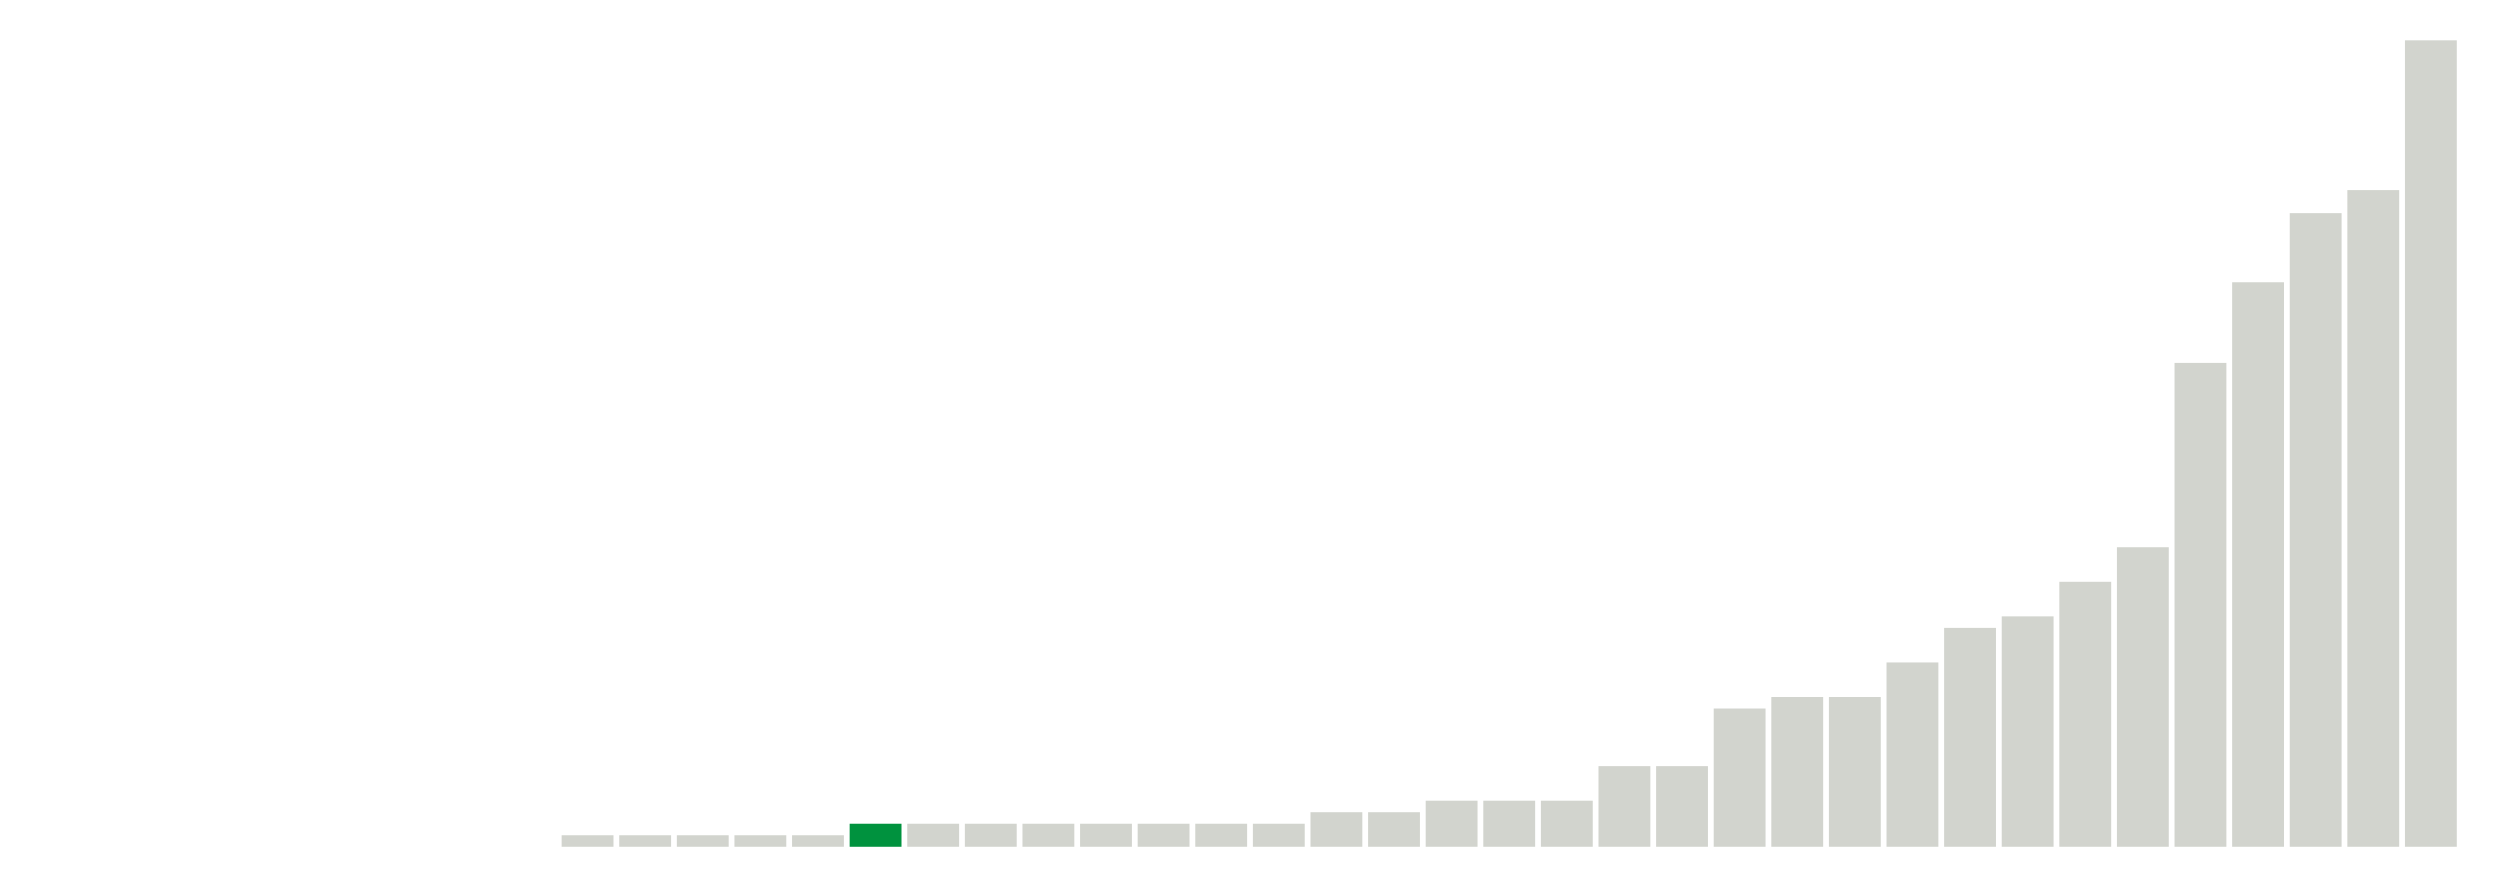
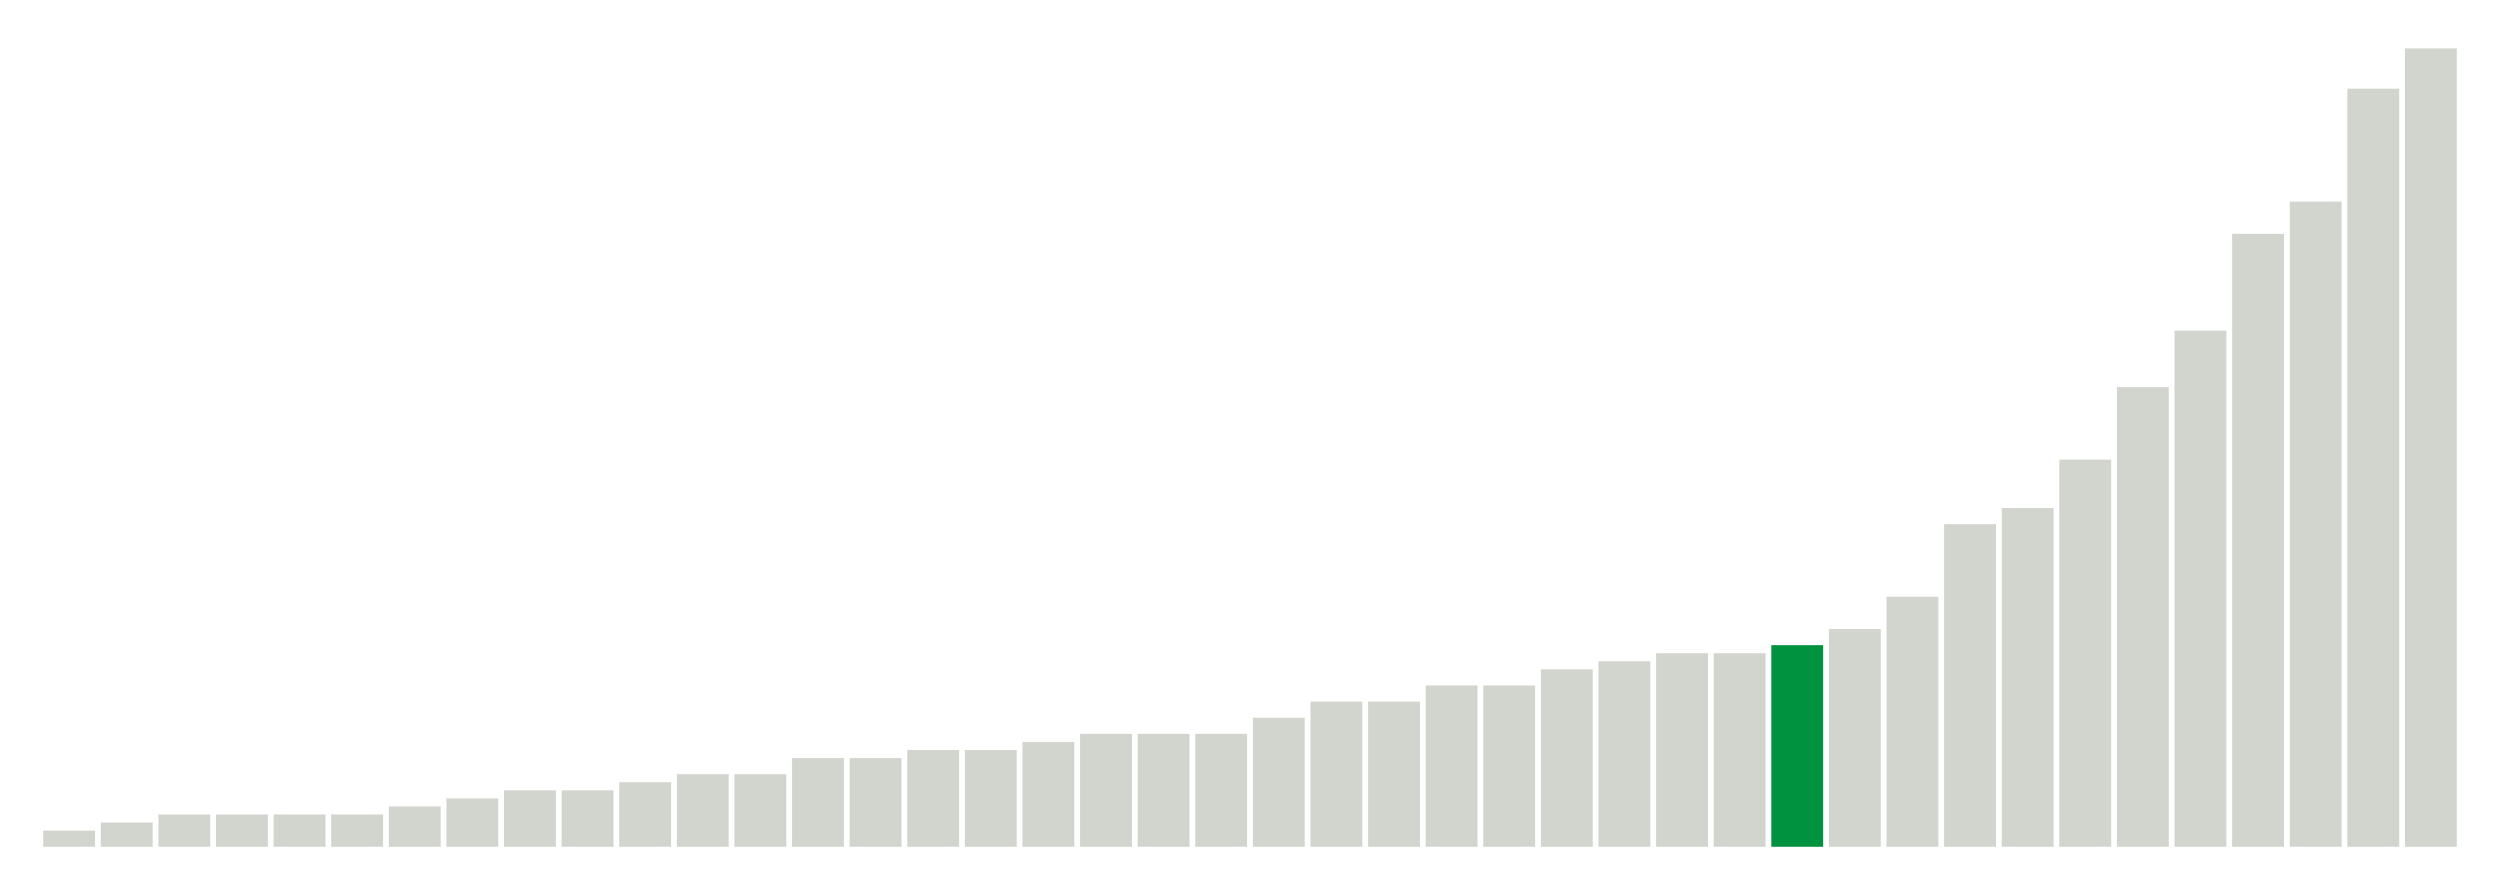
<svg xmlns="http://www.w3.org/2000/svg" version="1.1" class="marks" width="310" height="110">
  <g fill="none" stroke-miterlimit="10" transform="translate(5,5)">
    <g class="mark-group role-frame root" role="graphics-object" aria-roledescription="group mark container">
      <g transform="translate(0,0)">
        <path class="background" aria-hidden="true" d="M0,0h300v100h-300Z" stroke="#ddd" stroke-width="0" />
        <g>
          <g class="mark-rect role-mark marks" role="graphics-object" aria-roledescription="rect mark container">
-             <path aria-label="neighborhood: Greenpoint; unmodified_data_value_geo_entity: 0" role="graphics-symbol" aria-roledescription="bar" d="M0.357,100h6.429v0h-6.429Z" fill="#D2D4CE" />
-             <path aria-label="neighborhood: East New York; unmodified_data_value_geo_entity: 0" role="graphics-symbol" aria-roledescription="bar" d="M7.5,100h6.429v0h-6.429Z" fill="#D2D4CE" />
-             <path aria-label="neighborhood: Canarsie - Flatlands; unmodified_data_value_geo_entity: 0" role="graphics-symbol" aria-roledescription="bar" d="M14.643,100h6.429v0h-6.429Z" fill="#D2D4CE" />
-             <path aria-label="neighborhood: Southeast Queens; unmodified_data_value_geo_entity: 0" role="graphics-symbol" aria-roledescription="bar" d="M21.786,100h6.429v0h-6.429Z" fill="#D2D4CE" />
-             <path aria-label="neighborhood: Rockaways; unmodified_data_value_geo_entity: 0" role="graphics-symbol" aria-roledescription="bar" d="M28.929,100h6.429v0h-6.429Z" fill="#D2D4CE" />
-             <path aria-label="neighborhood: Port Richmond; unmodified_data_value_geo_entity: 0" role="graphics-symbol" aria-roledescription="bar" d="M36.071,100h6.429v0h-6.429Z" fill="#D2D4CE" />
-             <path aria-label="neighborhood: Stapleton - St. George; unmodified_data_value_geo_entity: 0" role="graphics-symbol" aria-roledescription="bar" d="M43.214,100h6.429v0h-6.429Z" fill="#D2D4CE" />
-             <path aria-label="neighborhood: Willowbrook; unmodified_data_value_geo_entity: 0" role="graphics-symbol" aria-roledescription="bar" d="M50.357,100h6.429v0h-6.429Z" fill="#D2D4CE" />
-             <path aria-label="neighborhood: South Beach - Tottenville; unmodified_data_value_geo_entity: 0" role="graphics-symbol" aria-roledescription="bar" d="M57.5,100h6.429v0h-6.429Z" fill="#D2D4CE" />
-             <path aria-label="neighborhood: Sunset Park; unmodified_data_value_geo_entity: 0.1" role="graphics-symbol" aria-roledescription="bar" d="M64.643,98.571h6.429v1.429h-6.429Z" fill="#D2D4CE" />
-             <path aria-label="neighborhood: Coney Island - Sheepshead Bay; unmodified_data_value_geo_entity: 0.1" role="graphics-symbol" aria-roledescription="bar" d="M71.786,98.571h6.429v1.429h-6.429Z" fill="#D2D4CE" />
-             <path aria-label="neighborhood: Williamsburg - Bushwick; unmodified_data_value_geo_entity: 0.1" role="graphics-symbol" aria-roledescription="bar" d="M78.929,98.571h6.429v1.429h-6.429Z" fill="#D2D4CE" />
-             <path aria-label="neighborhood: Southwest Queens; unmodified_data_value_geo_entity: 0.1" role="graphics-symbol" aria-roledescription="bar" d="M86.071,98.571h6.429v1.429h-6.429Z" fill="#D2D4CE" />
-             <path aria-label="neighborhood: Jamaica; unmodified_data_value_geo_entity: 0.1" role="graphics-symbol" aria-roledescription="bar" d="M93.214,98.571h6.429v1.429h-6.429Z" fill="#D2D4CE" />
-             <path aria-label="neighborhood: Downtown - Heights - Slope; unmodified_data_value_geo_entity: 0.2" role="graphics-symbol" aria-roledescription="bar" d="M100.357,97.143h6.429v2.857h-6.429Z" fill="#00923E" />
-             <path aria-label="neighborhood: Bedford Stuyvesant - Crown Heights; unmodified_data_value_geo_entity: 0.2" role="graphics-symbol" aria-roledescription="bar" d="M107.5,97.143h6.429v2.857h-6.429Z" fill="#D2D4CE" />
-             <path aria-label="neighborhood: Borough Park; unmodified_data_value_geo_entity: 0.2" role="graphics-symbol" aria-roledescription="bar" d="M114.643,97.143h6.429v2.857h-6.429Z" fill="#D2D4CE" />
-             <path aria-label="neighborhood: East Flatbush - Flatbush; unmodified_data_value_geo_entity: 0.2" role="graphics-symbol" aria-roledescription="bar" d="M121.786,97.143h6.429v2.857h-6.429Z" fill="#D2D4CE" />
-             <path aria-label="neighborhood: Bensonhurst - Bay Ridge; unmodified_data_value_geo_entity: 0.2" role="graphics-symbol" aria-roledescription="bar" d="M128.929,97.143h6.429v2.857h-6.429Z" fill="#D2D4CE" />
-             <path aria-label="neighborhood: West Queens; unmodified_data_value_geo_entity: 0.2" role="graphics-symbol" aria-roledescription="bar" d="M136.071,97.143h6.429v2.857h-6.429Z" fill="#D2D4CE" />
-             <path aria-label="neighborhood: Bayside - Little Neck; unmodified_data_value_geo_entity: 0.2" role="graphics-symbol" aria-roledescription="bar" d="M143.214,97.143h6.429v2.857h-6.429Z" fill="#D2D4CE" />
-             <path aria-label="neighborhood: Ridgewood - Forest Hills; unmodified_data_value_geo_entity: 0.2" role="graphics-symbol" aria-roledescription="bar" d="M150.357,97.143h6.429v2.857h-6.429Z" fill="#D2D4CE" />
-             <path aria-label="neighborhood: Northeast Bronx; unmodified_data_value_geo_entity: 0.3" role="graphics-symbol" aria-roledescription="bar" d="M157.5,95.714h6.429v4.286h-6.429Z" fill="#D2D4CE" />
-             <path aria-label="neighborhood: Hunts Point - Mott Haven; unmodified_data_value_geo_entity: 0.3" role="graphics-symbol" aria-roledescription="bar" d="M164.643,95.714h6.429v4.286h-6.429Z" fill="#D2D4CE" />
-             <path aria-label="neighborhood: Pelham - Throgs Neck; unmodified_data_value_geo_entity: 0.4" role="graphics-symbol" aria-roledescription="bar" d="M171.786,94.286h6.429v5.714h-6.429Z" fill="#D2D4CE" />
-             <path aria-label="neighborhood: Flushing - Clearview; unmodified_data_value_geo_entity: 0.4" role="graphics-symbol" aria-roledescription="bar" d="M178.929,94.286h6.429v5.714h-6.429Z" fill="#D2D4CE" />
-             <path aria-label="neighborhood: Fresh Meadows; unmodified_data_value_geo_entity: 0.4" role="graphics-symbol" aria-roledescription="bar" d="M186.071,94.286h6.429v5.714h-6.429Z" fill="#D2D4CE" />
-             <path aria-label="neighborhood: East Harlem; unmodified_data_value_geo_entity: 0.7" role="graphics-symbol" aria-roledescription="bar" d="M193.214,90h6.429v10h-6.429Z" fill="#D2D4CE" />
-             <path aria-label="neighborhood: Long Island City - Astoria; unmodified_data_value_geo_entity: 0.7" role="graphics-symbol" aria-roledescription="bar" d="M200.357,90h6.429v10h-6.429Z" fill="#D2D4CE" />
-             <path aria-label="neighborhood: Lower Manhattan; unmodified_data_value_geo_entity: 1.2" role="graphics-symbol" aria-roledescription="bar" d="M207.5,82.857h6.429v17.143h-6.429Z" fill="#D2D4CE" />
-             <path aria-label="neighborhood: Kingsbridge - Riverdale; unmodified_data_value_geo_entity: 1.3" role="graphics-symbol" aria-roledescription="bar" d="M214.643,81.429h6.429v18.571h-6.429Z" fill="#D2D4CE" />
-             <path aria-label="neighborhood: Crotona -Tremont; unmodified_data_value_geo_entity: 1.3" role="graphics-symbol" aria-roledescription="bar" d="M221.786,81.429h6.429v18.571h-6.429Z" fill="#D2D4CE" />
-             <path aria-label="neighborhood: Central Harlem - Morningside Heights; unmodified_data_value_geo_entity: 1.6" role="graphics-symbol" aria-roledescription="bar" d="M228.929,77.143h6.429v22.857h-6.429Z" fill="#D2D4CE" />
-             <path aria-label="neighborhood: High Bridge - Morrisania; unmodified_data_value_geo_entity: 1.9" role="graphics-symbol" aria-roledescription="bar" d="M236.071,72.857h6.429v27.143h-6.429Z" fill="#D2D4CE" />
-             <path aria-label="neighborhood: Union Square - Lower East Side; unmodified_data_value_geo_entity: 2" role="graphics-symbol" aria-roledescription="bar" d="M243.214,71.429h6.429v28.571h-6.429Z" fill="#D2D4CE" />
-             <path aria-label="neighborhood: Fordham - Bronx Pk; unmodified_data_value_geo_entity: 2.3" role="graphics-symbol" aria-roledescription="bar" d="M250.357,67.143h6.429v32.857h-6.429Z" fill="#D2D4CE" />
-             <path aria-label="neighborhood: Greenwich Village - SoHo; unmodified_data_value_geo_entity: 2.6" role="graphics-symbol" aria-roledescription="bar" d="M257.5,62.857h6.429v37.143h-6.429Z" fill="#D2D4CE" />
-             <path aria-label="neighborhood: Washington Heights; unmodified_data_value_geo_entity: 4.2" role="graphics-symbol" aria-roledescription="bar" d="M264.643,40h6.429v60h-6.429Z" fill="#D2D4CE" />
-             <path aria-label="neighborhood: Chelsea - Clinton; unmodified_data_value_geo_entity: 4.9" role="graphics-symbol" aria-roledescription="bar" d="M271.786,30h6.429v70h-6.429Z" fill="#D2D4CE" />
-             <path aria-label="neighborhood: Gramercy Park - Murray Hill; unmodified_data_value_geo_entity: 5.5" role="graphics-symbol" aria-roledescription="bar" d="M278.929,21.429h6.429v78.571h-6.429Z" fill="#D2D4CE" />
-             <path aria-label="neighborhood: Upper East Side; unmodified_data_value_geo_entity: 5.7" role="graphics-symbol" aria-roledescription="bar" d="M286.071,18.571h6.429v81.429h-6.429Z" fill="#D2D4CE" />
-             <path aria-label="neighborhood: Upper West Side; unmodified_data_value_geo_entity: 7" role="graphics-symbol" aria-roledescription="bar" d="M293.214,0h6.429v100h-6.429Z" fill="#D2D4CE" />
+             <path aria-label="neighborhood: South Beach - Tottenville; unmodified_data_value_geo_entity: 0.2" role="graphics-symbol" aria-roledescription="bar" d="M0.357,98h6.429v2h-6.429Z" fill="#D2D4CE" />
+             <path aria-label="neighborhood: Willowbrook; unmodified_data_value_geo_entity: 0.3" role="graphics-symbol" aria-roledescription="bar" d="M7.5,97h6.429v3h-6.429Z" fill="#D2D4CE" />
+             <path aria-label="neighborhood: Bayside - Little Neck; unmodified_data_value_geo_entity: 0.4" role="graphics-symbol" aria-roledescription="bar" d="M14.643,96h6.429v4h-6.429Z" fill="#D2D4CE" />
+             <path aria-label="neighborhood: Southeast Queens; unmodified_data_value_geo_entity: 0.4" role="graphics-symbol" aria-roledescription="bar" d="M21.786,96h6.429v4h-6.429Z" fill="#D2D4CE" />
+             <path aria-label="neighborhood: Port Richmond; unmodified_data_value_geo_entity: 0.4" role="graphics-symbol" aria-roledescription="bar" d="M28.929,96h6.429v4h-6.429Z" fill="#D2D4CE" />
+             <path aria-label="neighborhood: Stapleton - St. George; unmodified_data_value_geo_entity: 0.4" role="graphics-symbol" aria-roledescription="bar" d="M36.071,96h6.429v4h-6.429Z" fill="#D2D4CE" />
+             <path aria-label="neighborhood: Rockaways; unmodified_data_value_geo_entity: 0.5" role="graphics-symbol" aria-roledescription="bar" d="M43.214,95h6.429v5h-6.429Z" fill="#D2D4CE" />
+             <path aria-label="neighborhood: Canarsie - Flatlands; unmodified_data_value_geo_entity: 0.6" role="graphics-symbol" aria-roledescription="bar" d="M50.357,94h6.429v6h-6.429Z" fill="#D2D4CE" />
+             <path aria-label="neighborhood: Fresh Meadows; unmodified_data_value_geo_entity: 0.7" role="graphics-symbol" aria-roledescription="bar" d="M57.5,93h6.429v7h-6.429Z" fill="#D2D4CE" />
+             <path aria-label="neighborhood: Southwest Queens; unmodified_data_value_geo_entity: 0.7" role="graphics-symbol" aria-roledescription="bar" d="M64.643,93h6.429v7h-6.429Z" fill="#D2D4CE" />
+             <path aria-label="neighborhood: Jamaica; unmodified_data_value_geo_entity: 0.8" role="graphics-symbol" aria-roledescription="bar" d="M71.786,92h6.429v8h-6.429Z" fill="#D2D4CE" />
+             <path aria-label="neighborhood: Pelham - Throgs Neck; unmodified_data_value_geo_entity: 0.9" role="graphics-symbol" aria-roledescription="bar" d="M78.929,91h6.429v9h-6.429Z" fill="#D2D4CE" />
+             <path aria-label="neighborhood: Flushing - Clearview; unmodified_data_value_geo_entity: 0.9" role="graphics-symbol" aria-roledescription="bar" d="M86.071,91h6.429v9h-6.429Z" fill="#D2D4CE" />
+             <path aria-label="neighborhood: East New York; unmodified_data_value_geo_entity: 1.1" role="graphics-symbol" aria-roledescription="bar" d="M93.214,89h6.429v11h-6.429Z" fill="#D2D4CE" />
+             <path aria-label="neighborhood: Ridgewood - Forest Hills; unmodified_data_value_geo_entity: 1.1" role="graphics-symbol" aria-roledescription="bar" d="M100.357,89h6.429v11h-6.429Z" fill="#D2D4CE" />
+             <path aria-label="neighborhood: Kingsbridge - Riverdale; unmodified_data_value_geo_entity: 1.2" role="graphics-symbol" aria-roledescription="bar" d="M107.5,88h6.429v12h-6.429Z" fill="#D2D4CE" />
+             <path aria-label="neighborhood: Bensonhurst - Bay Ridge; unmodified_data_value_geo_entity: 1.2" role="graphics-symbol" aria-roledescription="bar" d="M114.643,88h6.429v12h-6.429Z" fill="#D2D4CE" />
+             <path aria-label="neighborhood: Coney Island - Sheepshead Bay; unmodified_data_value_geo_entity: 1.3" role="graphics-symbol" aria-roledescription="bar" d="M121.786,87h6.429v13h-6.429Z" fill="#D2D4CE" />
+             <path aria-label="neighborhood: Northeast Bronx; unmodified_data_value_geo_entity: 1.4" role="graphics-symbol" aria-roledescription="bar" d="M128.929,86h6.429v14h-6.429Z" fill="#D2D4CE" />
+             <path aria-label="neighborhood: Sunset Park; unmodified_data_value_geo_entity: 1.4" role="graphics-symbol" aria-roledescription="bar" d="M136.071,86h6.429v14h-6.429Z" fill="#D2D4CE" />
+             <path aria-label="neighborhood: West Queens; unmodified_data_value_geo_entity: 1.4" role="graphics-symbol" aria-roledescription="bar" d="M143.214,86h6.429v14h-6.429Z" fill="#D2D4CE" />
+             <path aria-label="neighborhood: Borough Park; unmodified_data_value_geo_entity: 1.6" role="graphics-symbol" aria-roledescription="bar" d="M150.357,84h6.429v16h-6.429Z" fill="#D2D4CE" />
+             <path aria-label="neighborhood: East Flatbush - Flatbush; unmodified_data_value_geo_entity: 1.8" role="graphics-symbol" aria-roledescription="bar" d="M157.5,82h6.429v18h-6.429Z" fill="#D2D4CE" />
+             <path aria-label="neighborhood: Long Island City - Astoria; unmodified_data_value_geo_entity: 1.8" role="graphics-symbol" aria-roledescription="bar" d="M164.643,82h6.429v18h-6.429Z" fill="#D2D4CE" />
+             <path aria-label="neighborhood: Hunts Point - Mott Haven; unmodified_data_value_geo_entity: 2" role="graphics-symbol" aria-roledescription="bar" d="M171.786,80h6.429v20h-6.429Z" fill="#D2D4CE" />
+             <path aria-label="neighborhood: Greenpoint; unmodified_data_value_geo_entity: 2" role="graphics-symbol" aria-roledescription="bar" d="M178.929,80h6.429v20h-6.429Z" fill="#D2D4CE" />
+             <path aria-label="neighborhood: Bedford Stuyvesant - Crown Heights; unmodified_data_value_geo_entity: 2.2" role="graphics-symbol" aria-roledescription="bar" d="M186.071,78h6.429v22h-6.429Z" fill="#D2D4CE" />
+             <path aria-label="neighborhood: Crotona -Tremont; unmodified_data_value_geo_entity: 2.3" role="graphics-symbol" aria-roledescription="bar" d="M193.214,77h6.429v23h-6.429Z" fill="#D2D4CE" />
+             <path aria-label="neighborhood: Fordham - Bronx Pk; unmodified_data_value_geo_entity: 2.4" role="graphics-symbol" aria-roledescription="bar" d="M200.357,76h6.429v24h-6.429Z" fill="#D2D4CE" />
+             <path aria-label="neighborhood: Williamsburg - Bushwick; unmodified_data_value_geo_entity: 2.4" role="graphics-symbol" aria-roledescription="bar" d="M207.5,76h6.429v24h-6.429Z" fill="#D2D4CE" />
+             <path aria-label="neighborhood: Downtown - Heights - Slope; unmodified_data_value_geo_entity: 2.5" role="graphics-symbol" aria-roledescription="bar" d="M214.643,75h6.429v25h-6.429Z" fill="#00923E" />
+             <path aria-label="neighborhood: East Harlem; unmodified_data_value_geo_entity: 2.7" role="graphics-symbol" aria-roledescription="bar" d="M221.786,73h6.429v27h-6.429Z" fill="#D2D4CE" />
+             <path aria-label="neighborhood: High Bridge - Morrisania; unmodified_data_value_geo_entity: 3.1" role="graphics-symbol" aria-roledescription="bar" d="M228.929,69h6.429v31h-6.429Z" fill="#D2D4CE" />
+             <path aria-label="neighborhood: Washington Heights; unmodified_data_value_geo_entity: 4" role="graphics-symbol" aria-roledescription="bar" d="M236.071,60h6.429v40h-6.429Z" fill="#D2D4CE" />
+             <path aria-label="neighborhood: Union Square - Lower East Side; unmodified_data_value_geo_entity: 4.2" role="graphics-symbol" aria-roledescription="bar" d="M243.214,58h6.429v42h-6.429Z" fill="#D2D4CE" />
+             <path aria-label="neighborhood: Central Harlem - Morningside Heights; unmodified_data_value_geo_entity: 4.8" role="graphics-symbol" aria-roledescription="bar" d="M250.357,52h6.429v48h-6.429Z" fill="#D2D4CE" />
+             <path aria-label="neighborhood: Lower Manhattan; unmodified_data_value_geo_entity: 5.7" role="graphics-symbol" aria-roledescription="bar" d="M257.5,43h6.429v57h-6.429Z" fill="#D2D4CE" />
+             <path aria-label="neighborhood: Greenwich Village - SoHo; unmodified_data_value_geo_entity: 6.4" role="graphics-symbol" aria-roledescription="bar" d="M264.643,36h6.429v64h-6.429Z" fill="#D2D4CE" />
+             <path aria-label="neighborhood: Upper East Side; unmodified_data_value_geo_entity: 7.6" role="graphics-symbol" aria-roledescription="bar" d="M271.786,24h6.429v76h-6.429Z" fill="#D2D4CE" />
+             <path aria-label="neighborhood: Chelsea - Clinton; unmodified_data_value_geo_entity: 8" role="graphics-symbol" aria-roledescription="bar" d="M278.929,20h6.429v80h-6.429Z" fill="#D2D4CE" />
+             <path aria-label="neighborhood: Upper West Side; unmodified_data_value_geo_entity: 9.4" role="graphics-symbol" aria-roledescription="bar" d="M286.071,6h6.429v94h-6.429Z" fill="#D2D4CE" />
+             <path aria-label="neighborhood: Gramercy Park - Murray Hill; unmodified_data_value_geo_entity: 9.9" role="graphics-symbol" aria-roledescription="bar" d="M293.214,1h6.429v99h-6.429Z" fill="#D2D4CE" />
          </g>
        </g>
        <path class="foreground" aria-hidden="true" d="" display="none" />
      </g>
    </g>
  </g>
</svg>
